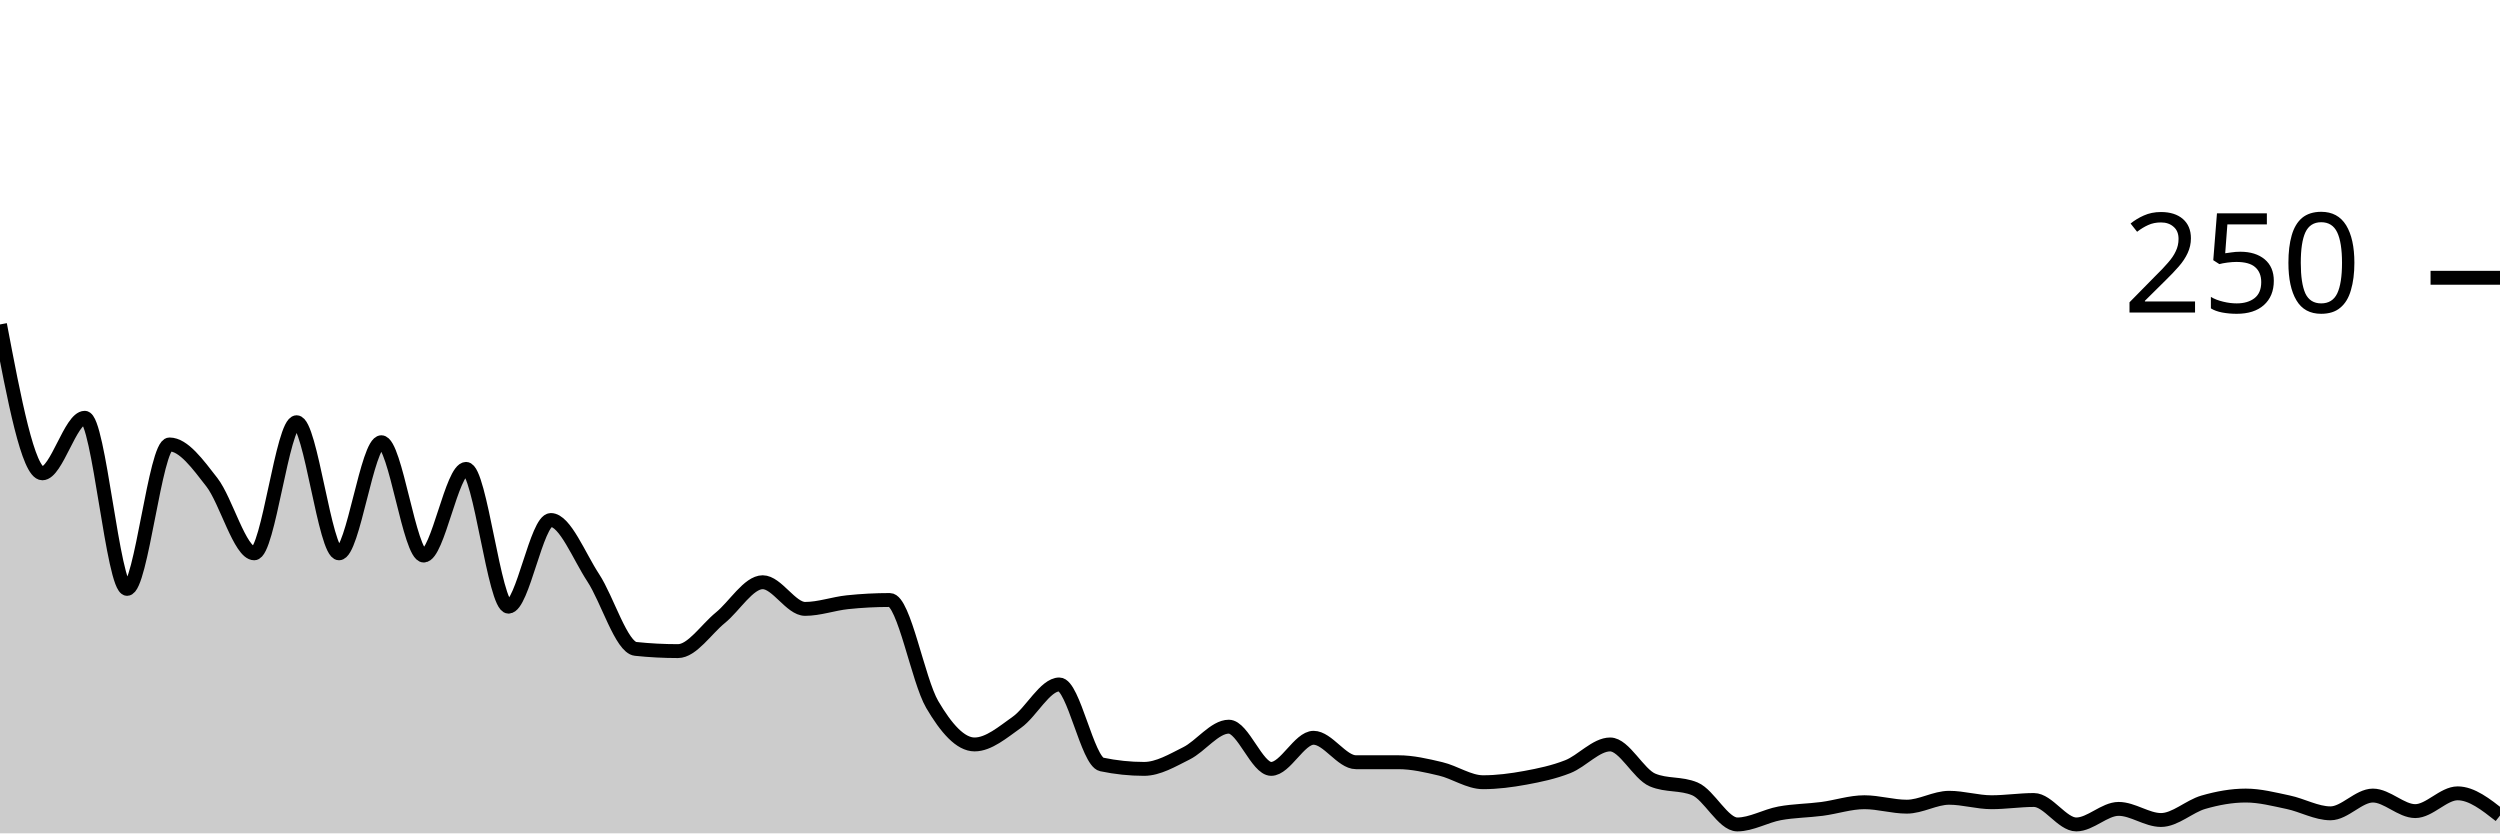
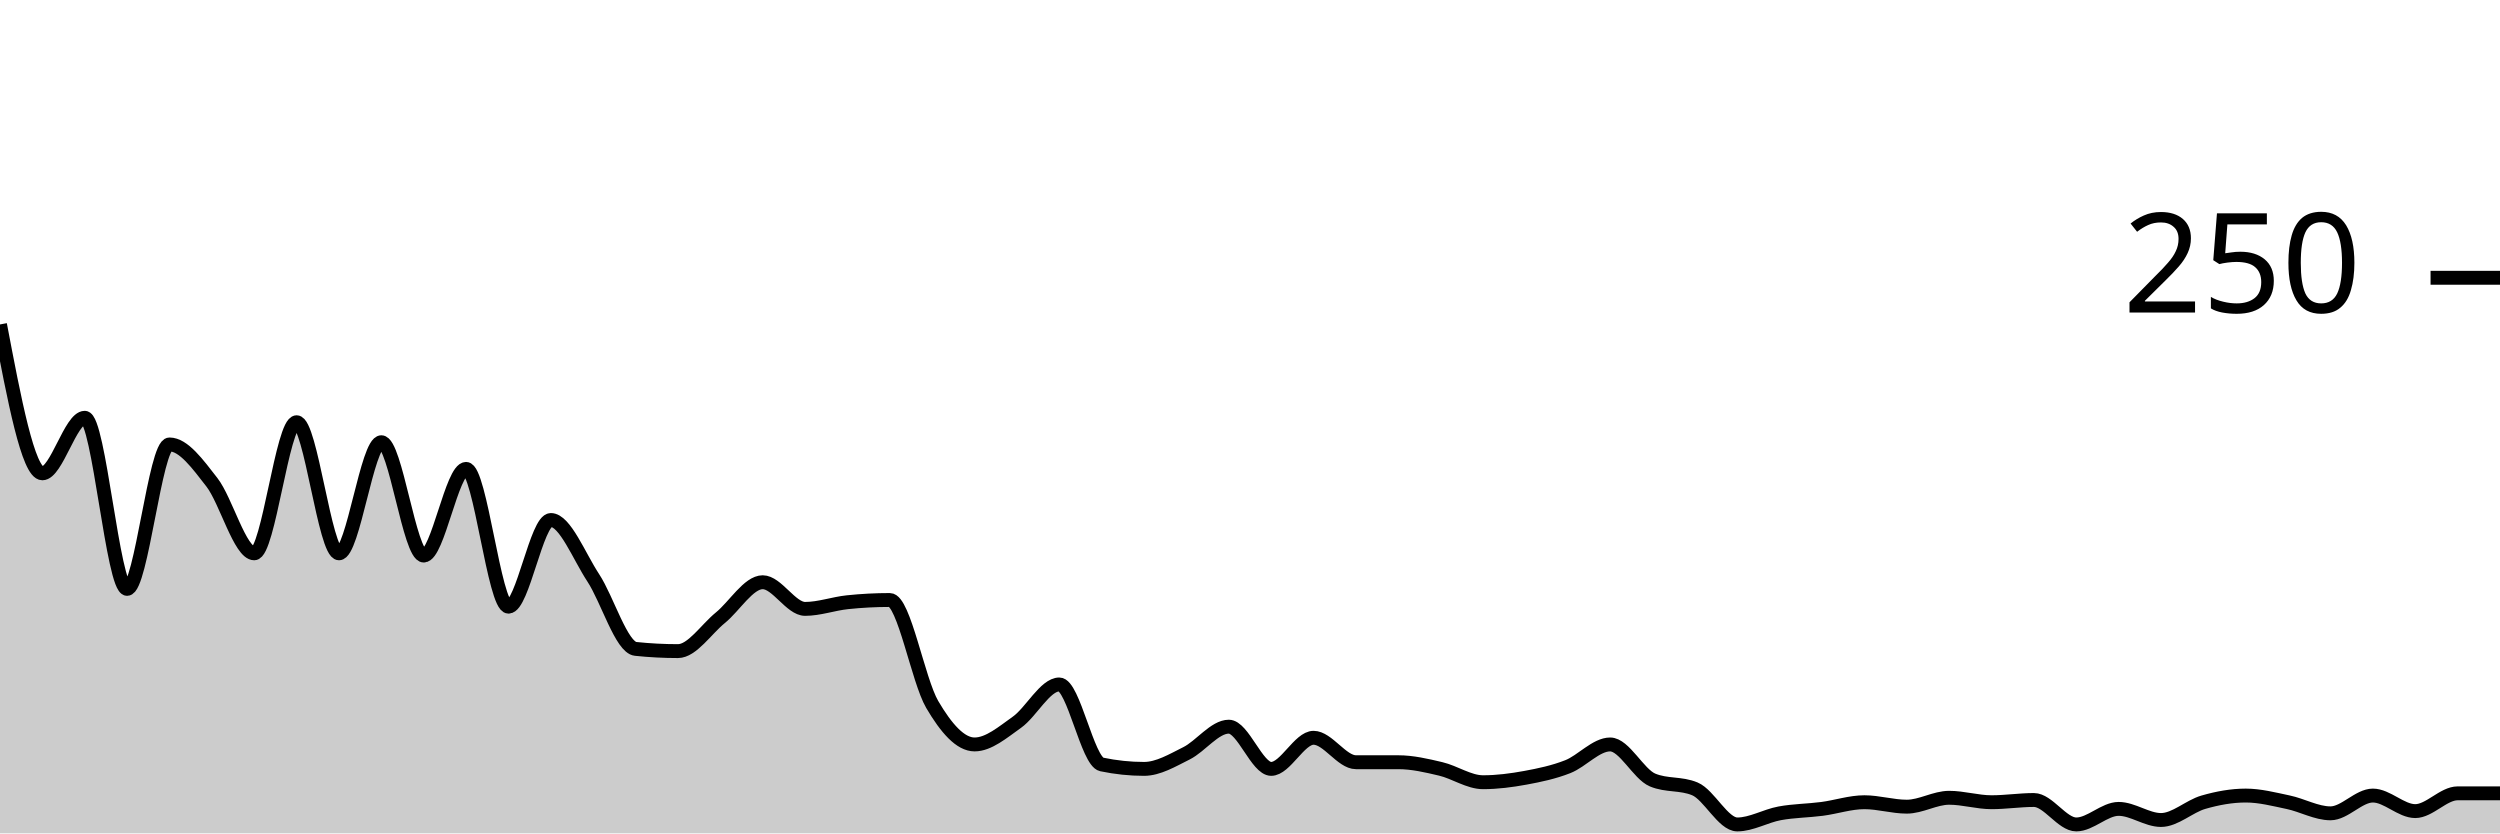
<svg xmlns="http://www.w3.org/2000/svg" viewBox="0 0 180 60">
  <g transform="translate(0,20)">
-     <path class="area" fill="rgba(0, 0, 0, 0.2)" d="M0,3.36C1.017,8.72,2.034,14.08,3.051,14.08C4.068,14.08,5.085,10.08,6.102,10.08C7.119,10.08,8.136,22.4,9.153,22.4C10.169,22.4,11.186,12,12.203,12C13.22,12,14.237,13.413,15.254,14.72C16.271,16.027,17.288,19.84,18.305,19.84C19.322,19.84,20.339,10.4,21.356,10.4C22.373,10.4,23.39,19.84,24.407,19.84C25.424,19.84,26.441,11.84,27.458,11.84C28.475,11.84,29.492,20,30.508,20C31.525,20,32.542,13.76,33.559,13.76C34.576,13.76,35.593,23.68,36.61,23.68C37.627,23.68,38.644,17.44,39.661,17.44C40.678,17.44,41.695,20.053,42.712,21.6C43.729,23.147,44.746,26.613,45.763,26.72C46.78,26.827,47.797,26.88,48.814,26.88C49.831,26.88,50.847,25.307,51.864,24.48C52.881,23.653,53.898,21.92,54.915,21.92C55.932,21.92,56.949,23.84,57.966,23.84C58.983,23.84,60,23.467,61.017,23.36C62.034,23.253,63.051,23.2,64.068,23.2C65.085,23.2,66.102,28.987,67.119,30.72C68.136,32.453,69.153,33.6,70.169,33.6C71.186,33.6,72.203,32.72,73.22,32C74.237,31.28,75.254,29.28,76.271,29.28C77.288,29.28,78.305,34.827,79.322,35.04C80.339,35.253,81.356,35.36,82.373,35.36C83.39,35.36,84.407,34.747,85.424,34.24C86.441,33.733,87.458,32.32,88.475,32.32C89.492,32.32,90.508,35.36,91.525,35.36C92.542,35.36,93.559,33.12,94.576,33.12C95.593,33.12,96.61,34.88,97.627,34.88C98.644,34.88,99.661,34.88,100.678,34.88C101.695,34.88,102.712,35.12,103.729,35.36C104.746,35.6,105.763,36.32,106.78,36.32C107.797,36.32,108.814,36.187,109.831,36C110.847,35.813,111.864,35.6,112.881,35.2C113.898,34.8,114.915,33.6,115.932,33.6C116.949,33.6,117.966,35.733,118.983,36.16C120,36.587,121.017,36.373,122.034,36.8C123.051,37.227,124.068,39.36,125.085,39.36C126.102,39.36,127.119,38.747,128.136,38.56C129.153,38.373,130.169,38.373,131.186,38.24C132.203,38.107,133.22,37.76,134.237,37.76C135.254,37.76,136.271,38.08,137.288,38.08C138.305,38.08,139.322,37.44,140.339,37.44C141.356,37.44,142.373,37.76,143.39,37.76C144.407,37.76,145.424,37.6,146.441,37.6C147.458,37.6,148.475,39.36,149.492,39.36C150.508,39.36,151.525,38.24,152.542,38.24C153.559,38.24,154.576,39.04,155.593,39.04C156.61,39.04,157.627,38.053,158.644,37.76C159.661,37.467,160.678,37.28,161.695,37.28C162.712,37.28,163.729,37.547,164.746,37.76C165.763,37.973,166.78,38.56,167.797,38.56C168.814,38.56,169.831,37.28,170.847,37.28C171.864,37.28,172.881,38.4,173.898,38.4C174.915,38.4,175.932,37.12,176.949,37.12C177.966,37.12,178.983,37.92,180,38.72L180,40C178.983,40,177.966,40,176.949,40C175.932,40,174.915,40,173.898,40C172.881,40,171.864,40,170.847,40C169.831,40,168.814,40,167.797,40C166.78,40,165.763,40,164.746,40C163.729,40,162.712,40,161.695,40C160.678,40,159.661,40,158.644,40C157.627,40,156.61,40,155.593,40C154.576,40,153.559,40,152.542,40C151.525,40,150.508,40,149.492,40C148.475,40,147.458,40,146.441,40C145.424,40,144.407,40,143.39,40C142.373,40,141.356,40,140.339,40C139.322,40,138.305,40,137.288,40C136.271,40,135.254,40,134.237,40C133.22,40,132.203,40,131.186,40C130.169,40,129.153,40,128.136,40C127.119,40,126.102,40,125.085,40C124.068,40,123.051,40,122.034,40C121.017,40,120,40,118.983,40C117.966,40,116.949,40,115.932,40C114.915,40,113.898,40,112.881,40C111.864,40,110.847,40,109.831,40C108.814,40,107.797,40,106.78,40C105.763,40,104.746,40,103.729,40C102.712,40,101.695,40,100.678,40C99.661,40,98.644,40,97.627,40C96.61,40,95.593,40,94.576,40C93.559,40,92.542,40,91.525,40C90.508,40,89.492,40,88.475,40C87.458,40,86.441,40,85.424,40C84.407,40,83.39,40,82.373,40C81.356,40,80.339,40,79.322,40C78.305,40,77.288,40,76.271,40C75.254,40,74.237,40,73.22,40C72.203,40,71.186,40,70.169,40C69.153,40,68.136,40,67.119,40C66.102,40,65.085,40,64.068,40C63.051,40,62.034,40,61.017,40C60,40,58.983,40,57.966,40C56.949,40,55.932,40,54.915,40C53.898,40,52.881,40,51.864,40C50.847,40,49.831,40,48.814,40C47.797,40,46.78,40,45.763,40C44.746,40,43.729,40,42.712,40C41.695,40,40.678,40,39.661,40C38.644,40,37.627,40,36.61,40C35.593,40,34.576,40,33.559,40C32.542,40,31.525,40,30.508,40C29.492,40,28.475,40,27.458,40C26.441,40,25.424,40,24.407,40C23.39,40,22.373,40,21.356,40C20.339,40,19.322,40,18.305,40C17.288,40,16.271,40,15.254,40C14.237,40,13.22,40,12.203,40C11.186,40,10.169,40,9.153,40C8.136,40,7.119,40,6.102,40C5.085,40,4.068,40,3.051,40C2.034,40,1.017,40,0,40Z" />
-     <path class="line" stroke="black" fill="none" d="M0,3.36C1.017,8.72,2.034,14.08,3.051,14.08C4.068,14.08,5.085,10.08,6.102,10.08C7.119,10.08,8.136,22.4,9.153,22.4C10.169,22.4,11.186,12,12.203,12C13.22,12,14.237,13.413,15.254,14.72C16.271,16.027,17.288,19.84,18.305,19.84C19.322,19.84,20.339,10.4,21.356,10.4C22.373,10.4,23.39,19.84,24.407,19.84C25.424,19.84,26.441,11.84,27.458,11.84C28.475,11.84,29.492,20,30.508,20C31.525,20,32.542,13.76,33.559,13.76C34.576,13.76,35.593,23.68,36.61,23.68C37.627,23.68,38.644,17.44,39.661,17.44C40.678,17.44,41.695,20.053,42.712,21.6C43.729,23.147,44.746,26.613,45.763,26.72C46.78,26.827,47.797,26.88,48.814,26.88C49.831,26.88,50.847,25.307,51.864,24.48C52.881,23.653,53.898,21.92,54.915,21.92C55.932,21.92,56.949,23.84,57.966,23.84C58.983,23.84,60,23.467,61.017,23.36C62.034,23.253,63.051,23.2,64.068,23.2C65.085,23.2,66.102,28.987,67.119,30.72C68.136,32.453,69.153,33.6,70.169,33.6C71.186,33.6,72.203,32.72,73.22,32C74.237,31.28,75.254,29.28,76.271,29.28C77.288,29.28,78.305,34.827,79.322,35.04C80.339,35.253,81.356,35.36,82.373,35.36C83.39,35.36,84.407,34.747,85.424,34.24C86.441,33.733,87.458,32.32,88.475,32.32C89.492,32.32,90.508,35.36,91.525,35.36C92.542,35.36,93.559,33.12,94.576,33.12C95.593,33.12,96.61,34.88,97.627,34.88C98.644,34.88,99.661,34.88,100.678,34.88C101.695,34.88,102.712,35.12,103.729,35.36C104.746,35.6,105.763,36.32,106.78,36.32C107.797,36.32,108.814,36.187,109.831,36C110.847,35.813,111.864,35.6,112.881,35.2C113.898,34.8,114.915,33.6,115.932,33.6C116.949,33.6,117.966,35.733,118.983,36.16C120,36.587,121.017,36.373,122.034,36.8C123.051,37.227,124.068,39.36,125.085,39.36C126.102,39.36,127.119,38.747,128.136,38.56C129.153,38.373,130.169,38.373,131.186,38.24C132.203,38.107,133.22,37.76,134.237,37.76C135.254,37.76,136.271,38.08,137.288,38.08C138.305,38.08,139.322,37.44,140.339,37.44C141.356,37.44,142.373,37.76,143.39,37.76C144.407,37.76,145.424,37.6,146.441,37.6C147.458,37.6,148.475,39.36,149.492,39.36C150.508,39.36,151.525,38.24,152.542,38.24C153.559,38.24,154.576,39.04,155.593,39.04C156.61,39.04,157.627,38.053,158.644,37.76C159.661,37.467,160.678,37.28,161.695,37.28C162.712,37.28,163.729,37.547,164.746,37.76C165.763,37.973,166.78,38.56,167.797,38.56C168.814,38.56,169.831,37.28,170.847,37.28C171.864,37.28,172.881,38.4,173.898,38.4C174.915,38.4,175.932,37.12,176.949,37.12C177.966,37.12,178.983,37.92,180,38.72" />
+     <path class="area" fill="rgba(0, 0, 0, 0.2)" d="M0,3.36C1.017,8.72,2.034,14.08,3.051,14.08C4.068,14.08,5.085,10.08,6.102,10.08C7.119,10.08,8.136,22.4,9.153,22.4C10.169,22.4,11.186,12,12.203,12C13.22,12,14.237,13.413,15.254,14.72C16.271,16.027,17.288,19.84,18.305,19.84C19.322,19.84,20.339,10.4,21.356,10.4C22.373,10.4,23.39,19.84,24.407,19.84C25.424,19.84,26.441,11.84,27.458,11.84C28.475,11.84,29.492,20,30.508,20C31.525,20,32.542,13.76,33.559,13.76C34.576,13.76,35.593,23.68,36.61,23.68C37.627,23.68,38.644,17.44,39.661,17.44C40.678,17.44,41.695,20.053,42.712,21.6C43.729,23.147,44.746,26.613,45.763,26.72C46.78,26.827,47.797,26.88,48.814,26.88C49.831,26.88,50.847,25.307,51.864,24.48C52.881,23.653,53.898,21.92,54.915,21.92C55.932,21.92,56.949,23.84,57.966,23.84C58.983,23.84,60,23.467,61.017,23.36C62.034,23.253,63.051,23.2,64.068,23.2C65.085,23.2,66.102,28.987,67.119,30.72C68.136,32.453,69.153,33.6,70.169,33.6C71.186,33.6,72.203,32.72,73.22,32C74.237,31.28,75.254,29.28,76.271,29.28C77.288,29.28,78.305,34.827,79.322,35.04C80.339,35.253,81.356,35.36,82.373,35.36C83.39,35.36,84.407,34.747,85.424,34.24C86.441,33.733,87.458,32.32,88.475,32.32C89.492,32.32,90.508,35.36,91.525,35.36C92.542,35.36,93.559,33.12,94.576,33.12C95.593,33.12,96.61,34.88,97.627,34.88C98.644,34.88,99.661,34.88,100.678,34.88C101.695,34.88,102.712,35.12,103.729,35.36C104.746,35.6,105.763,36.32,106.78,36.32C107.797,36.32,108.814,36.187,109.831,36C110.847,35.813,111.864,35.6,112.881,35.2C113.898,34.8,114.915,33.6,115.932,33.6C116.949,33.6,117.966,35.733,118.983,36.16C120,36.587,121.017,36.373,122.034,36.8C123.051,37.227,124.068,39.36,125.085,39.36C126.102,39.36,127.119,38.747,128.136,38.56C129.153,38.373,130.169,38.373,131.186,38.24C132.203,38.107,133.22,37.76,134.237,37.76C135.254,37.76,136.271,38.08,137.288,38.08C138.305,38.08,139.322,37.44,140.339,37.44C141.356,37.44,142.373,37.76,143.39,37.76C144.407,37.76,145.424,37.6,146.441,37.6C147.458,37.6,148.475,39.36,149.492,39.36C150.508,39.36,151.525,38.24,152.542,38.24C153.559,38.24,154.576,39.04,155.593,39.04C156.61,39.04,157.627,38.053,158.644,37.76C159.661,37.467,160.678,37.28,161.695,37.28C162.712,37.28,163.729,37.547,164.746,37.76C165.763,37.973,166.78,38.56,167.797,38.56C168.814,38.56,169.831,37.28,170.847,37.28C171.864,37.28,172.881,38.4,173.898,38.4C174.915,38.4,175.932,37.12,176.949,37.12C177.966,37.12,178.983,37.12,180,37.12L180,40C178.983,40,177.966,40,176.949,40C175.932,40,174.915,40,173.898,40C172.881,40,171.864,40,170.847,40C169.831,40,168.814,40,167.797,40C166.78,40,165.763,40,164.746,40C163.729,40,162.712,40,161.695,40C160.678,40,159.661,40,158.644,40C157.627,40,156.61,40,155.593,40C154.576,40,153.559,40,152.542,40C151.525,40,150.508,40,149.492,40C148.475,40,147.458,40,146.441,40C145.424,40,144.407,40,143.39,40C142.373,40,141.356,40,140.339,40C139.322,40,138.305,40,137.288,40C136.271,40,135.254,40,134.237,40C133.22,40,132.203,40,131.186,40C130.169,40,129.153,40,128.136,40C127.119,40,126.102,40,125.085,40C124.068,40,123.051,40,122.034,40C121.017,40,120,40,118.983,40C117.966,40,116.949,40,115.932,40C114.915,40,113.898,40,112.881,40C111.864,40,110.847,40,109.831,40C108.814,40,107.797,40,106.78,40C105.763,40,104.746,40,103.729,40C102.712,40,101.695,40,100.678,40C99.661,40,98.644,40,97.627,40C96.61,40,95.593,40,94.576,40C93.559,40,92.542,40,91.525,40C90.508,40,89.492,40,88.475,40C87.458,40,86.441,40,85.424,40C84.407,40,83.39,40,82.373,40C81.356,40,80.339,40,79.322,40C78.305,40,77.288,40,76.271,40C75.254,40,74.237,40,73.22,40C72.203,40,71.186,40,70.169,40C69.153,40,68.136,40,67.119,40C66.102,40,65.085,40,64.068,40C63.051,40,62.034,40,61.017,40C60,40,58.983,40,57.966,40C56.949,40,55.932,40,54.915,40C53.898,40,52.881,40,51.864,40C50.847,40,49.831,40,48.814,40C47.797,40,46.78,40,45.763,40C44.746,40,43.729,40,42.712,40C41.695,40,40.678,40,39.661,40C38.644,40,37.627,40,36.61,40C35.593,40,34.576,40,33.559,40C32.542,40,31.525,40,30.508,40C29.492,40,28.475,40,27.458,40C26.441,40,25.424,40,24.407,40C23.39,40,22.373,40,21.356,40C20.339,40,19.322,40,18.305,40C17.288,40,16.271,40,15.254,40C14.237,40,13.22,40,12.203,40C11.186,40,10.169,40,9.153,40C8.136,40,7.119,40,6.102,40C5.085,40,4.068,40,3.051,40C2.034,40,1.017,40,0,40Z" />
+     <path class="line" stroke="black" fill="none" d="M0,3.36C1.017,8.72,2.034,14.08,3.051,14.08C4.068,14.08,5.085,10.08,6.102,10.08C7.119,10.08,8.136,22.4,9.153,22.4C10.169,22.4,11.186,12,12.203,12C13.22,12,14.237,13.413,15.254,14.72C16.271,16.027,17.288,19.84,18.305,19.84C19.322,19.84,20.339,10.4,21.356,10.4C22.373,10.4,23.39,19.84,24.407,19.84C25.424,19.84,26.441,11.84,27.458,11.84C28.475,11.84,29.492,20,30.508,20C31.525,20,32.542,13.76,33.559,13.76C34.576,13.76,35.593,23.68,36.61,23.68C37.627,23.68,38.644,17.44,39.661,17.44C40.678,17.44,41.695,20.053,42.712,21.6C43.729,23.147,44.746,26.613,45.763,26.72C46.78,26.827,47.797,26.88,48.814,26.88C49.831,26.88,50.847,25.307,51.864,24.48C52.881,23.653,53.898,21.92,54.915,21.92C55.932,21.92,56.949,23.84,57.966,23.84C58.983,23.84,60,23.467,61.017,23.36C62.034,23.253,63.051,23.2,64.068,23.2C65.085,23.2,66.102,28.987,67.119,30.72C68.136,32.453,69.153,33.6,70.169,33.6C71.186,33.6,72.203,32.72,73.22,32C74.237,31.28,75.254,29.28,76.271,29.28C77.288,29.28,78.305,34.827,79.322,35.04C80.339,35.253,81.356,35.36,82.373,35.36C83.39,35.36,84.407,34.747,85.424,34.24C86.441,33.733,87.458,32.32,88.475,32.32C89.492,32.32,90.508,35.36,91.525,35.36C92.542,35.36,93.559,33.12,94.576,33.12C95.593,33.12,96.61,34.88,97.627,34.88C98.644,34.88,99.661,34.88,100.678,34.88C101.695,34.88,102.712,35.12,103.729,35.36C104.746,35.6,105.763,36.32,106.78,36.32C107.797,36.32,108.814,36.187,109.831,36C110.847,35.813,111.864,35.6,112.881,35.2C113.898,34.8,114.915,33.6,115.932,33.6C116.949,33.6,117.966,35.733,118.983,36.16C120,36.587,121.017,36.373,122.034,36.8C123.051,37.227,124.068,39.36,125.085,39.36C126.102,39.36,127.119,38.747,128.136,38.56C129.153,38.373,130.169,38.373,131.186,38.24C132.203,38.107,133.22,37.76,134.237,37.76C135.254,37.76,136.271,38.08,137.288,38.08C138.305,38.08,139.322,37.44,140.339,37.44C141.356,37.44,142.373,37.76,143.39,37.76C144.407,37.76,145.424,37.6,146.441,37.6C147.458,37.6,148.475,39.36,149.492,39.36C150.508,39.36,151.525,38.24,152.542,38.24C153.559,38.24,154.576,39.04,155.593,39.04C156.61,39.04,157.627,38.053,158.644,37.76C159.661,37.467,160.678,37.28,161.695,37.28C162.712,37.28,163.729,37.547,164.746,37.76C165.763,37.973,166.78,38.56,167.797,38.56C168.814,38.56,169.831,37.28,170.847,37.28C171.864,37.28,172.881,38.4,173.898,38.4C174.915,38.4,175.932,37.12,176.949,37.12C177.966,37.12,178.983,37.12,180,37.12" />
    <path class="axis-ceiling" stroke-width="1" stroke="black" fill="none" d="M175,0L180,0" />
    <text class="axis-ceiling-label" font-family="sans-serif" text-anchor="end" font-size="10px" x="170" y="2.5">250</text>
  </g>
</svg>
